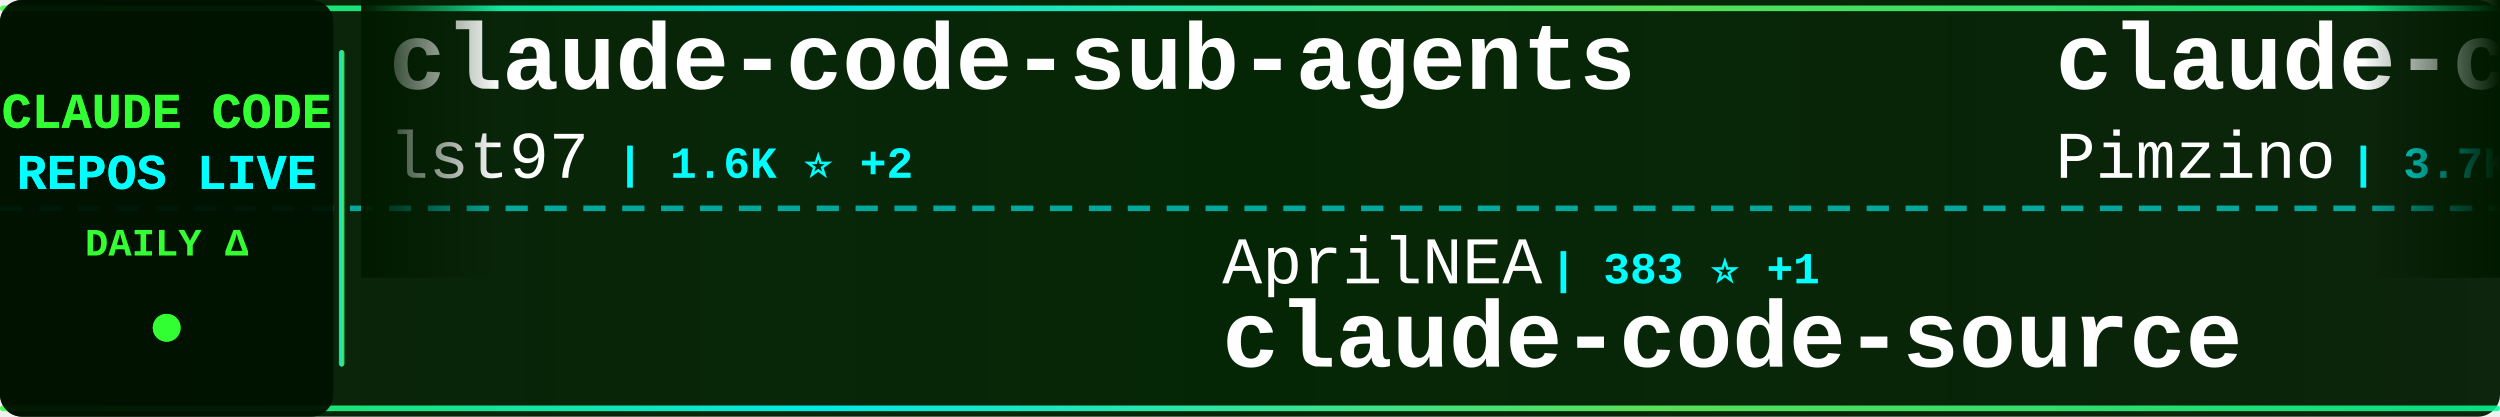
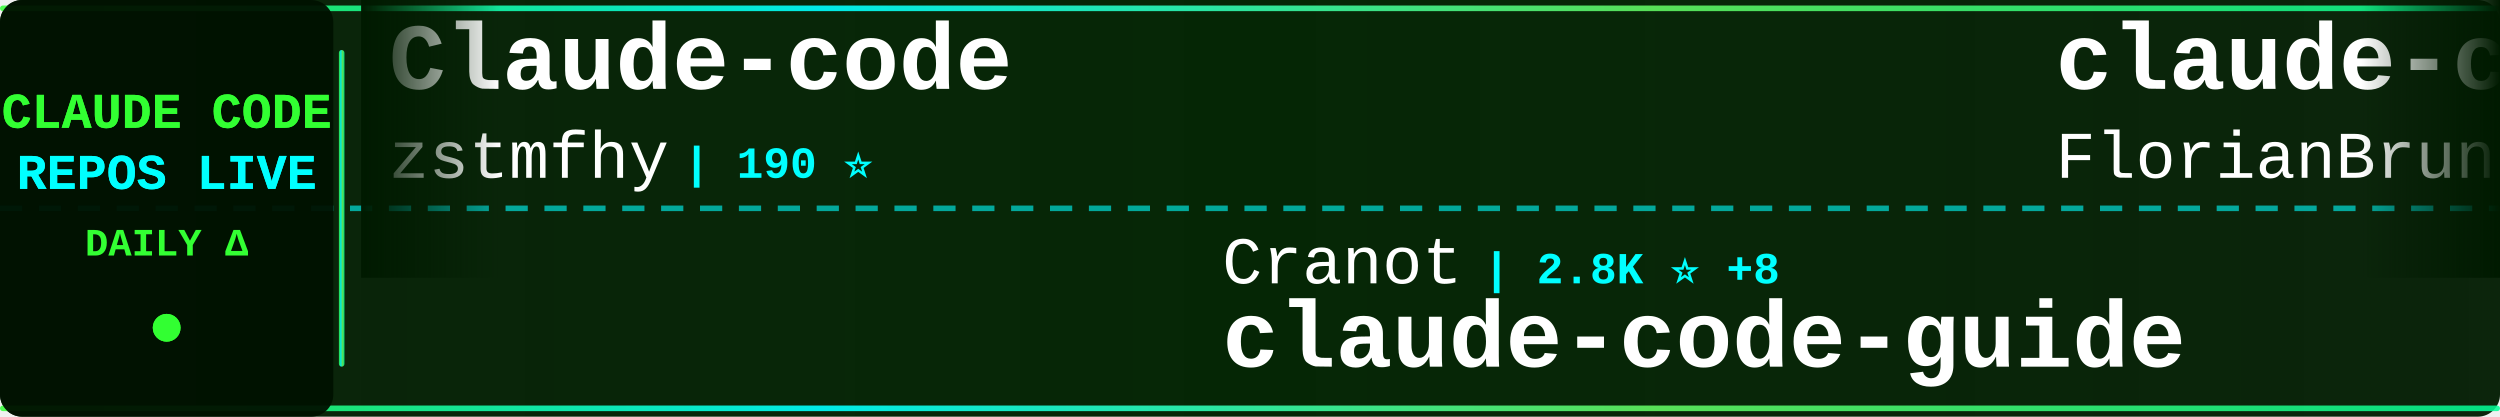
<svg xmlns="http://www.w3.org/2000/svg" width="900" height="150">
  <defs>
    <linearGradient id="tickerBg" x1="0%" y1="0%" x2="100%" y2="0%">
      <stop offset="0%" style="stop-color:#001a00;stop-opacity:0.95" />
      <stop offset="50%" style="stop-color:#002200;stop-opacity:0.98" />
      <stop offset="100%" style="stop-color:#001a00;stop-opacity:0.95" />
    </linearGradient>
    <linearGradient id="borderGrad" x1="0%" y1="0%" x2="100%" y2="0%">
      <stop offset="0%" style="stop-color:#33ff33;stop-opacity:0.85">
        <animate attributeName="stop-opacity" values="0.85;1;0.85" dur="2s" repeatCount="indefinite" />
      </stop>
      <stop offset="33%" style="stop-color:#00ffff;stop-opacity:0.9">
        <animate attributeName="stop-opacity" values="0.9;1;0.9" dur="2.2s" repeatCount="indefinite" />
      </stop>
      <stop offset="66%" style="stop-color:#66ff66;stop-opacity:0.85">
        <animate attributeName="stop-opacity" values="0.85;1;0.85" dur="1.8s" repeatCount="indefinite" />
      </stop>
      <stop offset="100%" style="stop-color:#00ff99;stop-opacity:0.85">
        <animate attributeName="stop-opacity" values="0.85;1;0.85" dur="2s" repeatCount="indefinite" />
      </stop>
    </linearGradient>
    <filter id="textGlow">
      <feGaussianBlur stdDeviation="0.1" result="coloredBlur" />
      <feMerge>
        <feMergeNode in="coloredBlur" />
        <feMergeNode in="SourceGraphic" />
      </feMerge>
    </filter>
    <filter id="metricGlow">
      <feGaussianBlur stdDeviation="0.2" result="coloredBlur" />
      <feMerge>
        <feMergeNode in="coloredBlur" />
        <feMergeNode in="SourceGraphic" />
      </feMerge>
    </filter>
    <linearGradient id="leftFade" x1="0%" y1="0%" x2="100%" y2="0%">
      <stop offset="0%" style="stop-color:#001a00;stop-opacity:1" />
      <stop offset="100%" style="stop-color:#001a00;stop-opacity:0" />
    </linearGradient>
    <linearGradient id="rightFade" x1="0%" y1="0%" x2="100%" y2="0%">
      <stop offset="0%" style="stop-color:#001a00;stop-opacity:0" />
      <stop offset="100%" style="stop-color:#001a00;stop-opacity:1" />
    </linearGradient>
  </defs>
  <rect width="900" height="150" fill="url(#tickerBg)" rx="8" />
  <rect x="0" y="2" width="900" height="2" fill="url(#borderGrad)" rx="1" />
  <rect x="0" y="146" width="900" height="2" fill="url(#borderGrad)" rx="1" />
  <line x1="0" y1="75" x2="900" y2="75" stroke="#00ffff" stroke-width="2" stroke-dasharray="8 6" opacity="0.6" />
  <rect x="0" y="0" width="120" height="150" fill="#001100" opacity="0.95" rx="8" />
  <text x="60" y="46" font-family="'Courier New', monospace" font-size="18" font-weight="bold" fill="#33ff33" text-anchor="middle" filter="url(#textGlow)">
    CLAUDE CODE
  </text>
  <text x="60" y="68" font-family="'Courier New', monospace" font-size="18" font-weight="bold" fill="#00ffff" text-anchor="middle" filter="url(#textGlow)">
    REPOS LIVE
  </text>
  <text x="60" y="92" font-family="'Courier New', monospace" font-size="14" font-weight="bold" fill="#33ff33" text-anchor="middle">
    DAILY Δ
  </text>
  <circle cx="60" cy="118" r="5" fill="#33ff33" filter="url(#metricGlow)">
    <animate attributeName="r" values="4;6;4" dur="1.5s" repeatCount="indefinite" />
    <animate attributeName="opacity" values="0.6;1;0.6" dur="1.5s" repeatCount="indefinite" />
  </circle>
  <rect x="122" y="18" width="2" height="114" fill="url(#borderGrad)" rx="1" />
  <clipPath id="tickerClip">
    <rect x="130" y="0" width="770" height="150" />
  </clipPath>
  <g clip-path="url(#tickerClip)">
    <g id="tickerItems">
      <animateTransform attributeName="transform" attributeType="XML" type="translate" from="0 0" to="-3000 0" dur="54s" repeatCount="indefinite" />
      <g transform="translate(0, 0)">
-         <text x="140" y="32" font-family="'Courier New', monospace" font-size="34" font-weight="bold" fill="#ffffff">claude-code-sub-agents</text>
-         <text x="140" y="64" font-family="'Courier New', monospace" font-size="24" font-weight="normal" fill="#ffffff" opacity="1.0">lst97</text>
-         <text x="222" y="64" font-family="'Courier New', monospace" font-size="16" font-weight="bold" fill="#00ffff"> | 1.6K ⭐ +2</text>
+         <text x="140" y="32" font-family="'Courier New', monospace" font-size="34" font-weight="bold" fill="#ffffff">Claude-code</text>
+         <text x="140" y="64" font-family="'Courier New', monospace" font-size="24" font-weight="normal" fill="#ffffff" opacity="1.0">zstmfhy</text>
+         <text x="246" y="64" font-family="'Courier New', monospace" font-size="16" font-weight="bold" fill="#00ffff"> | 190 ⭐</text>
      </g>
      <g transform="translate(300, 0)">
-         <text x="140" y="102" font-family="'Courier New', monospace" font-size="24" font-weight="normal" fill="#ffffff" opacity="1.0">AprilNEA</text>
-         <text x="258" y="102" font-family="'Courier New', monospace" font-size="16" font-weight="bold" fill="#00ffff"> | 383 ⭐ +1</text>
-         <text x="140" y="132" font-family="'Courier New', monospace" font-size="34" font-weight="bold" fill="#ffffff">claude-code-source</text>
+         <text x="140" y="102" font-family="'Courier New', monospace" font-size="24" font-weight="normal" fill="#ffffff" opacity="1.0">Cranot</text>
+         <text x="234" y="102" font-family="'Courier New', monospace" font-size="16" font-weight="bold" fill="#00ffff"> | 2.8K ⭐ +8</text>
+         <text x="140" y="132" font-family="'Courier New', monospace" font-size="34" font-weight="bold" fill="#ffffff">claude-code-guide</text>
      </g>
      <g transform="translate(600, 0)">
-         <text x="140" y="32" font-family="'Courier New', monospace" font-size="34" font-weight="bold" fill="#ffffff">claude-code-spec-workflo...</text>
-         <text x="140" y="64" font-family="'Courier New', monospace" font-size="24" font-weight="normal" fill="#ffffff" opacity="1.0">Pimzino</text>
-         <text x="246" y="64" font-family="'Courier New', monospace" font-size="16" font-weight="bold" fill="#00ffff"> | 3.7K ⭐ +2</text>
+         <text x="140" y="32" font-family="'Courier New', monospace" font-size="34" font-weight="bold" fill="#ffffff">claude-code-ultimate-gui...</text>
+         <text x="140" y="64" font-family="'Courier New', monospace" font-size="24" font-weight="normal" fill="#ffffff" opacity="1.0">FlorianBruniaux</text>
+         <text x="342" y="64" font-family="'Courier New', monospace" font-size="16" font-weight="bold" fill="#00ffff"> | 4.4K ⭐ +25</text>
      </g>
      <g transform="translate(900, 0)">
-         <text x="140" y="102" font-family="'Courier New', monospace" font-size="24" font-weight="normal" fill="#ffffff" opacity="1.0">ykdojo</text>
-         <text x="234" y="102" font-family="'Courier New', monospace" font-size="16" font-weight="bold" fill="#00ffff"> | 8.4K ⭐ +21</text>
-         <text x="140" y="132" font-family="'Courier New', monospace" font-size="34" font-weight="bold" fill="#ffffff">claude-code-tips</text>
+         <text x="140" y="102" font-family="'Courier New', monospace" font-size="24" font-weight="normal" fill="#ffffff" opacity="1.0">diet103</text>
+         <text x="246" y="102" font-family="'Courier New', monospace" font-size="16" font-weight="bold" fill="#00ffff"> | 9.7K ⭐ +4</text>
+         <text x="140" y="132" font-family="'Courier New', monospace" font-size="34" font-weight="bold" fill="#ffffff">claude-code-infrastructu...</text>
      </g>
      <g transform="translate(1200, 0)">
-         <text x="140" y="32" font-family="'Courier New', monospace" font-size="34" font-weight="bold" fill="#ffffff">CLIProxyAPI</text>
-         <text x="140" y="64" font-family="'Courier New', monospace" font-size="24" font-weight="normal" fill="#ffffff" opacity="1.0">router-for-me</text>
-         <text x="318" y="64" font-family="'Courier New', monospace" font-size="16" font-weight="bold" fill="#00ffff"> | 33.5K ⭐ +200</text>
+         <text x="140" y="32" font-family="'Courier New', monospace" font-size="34" font-weight="bold" fill="#ffffff">agents</text>
+         <text x="140" y="64" font-family="'Courier New', monospace" font-size="24" font-weight="normal" fill="#ffffff" opacity="1.0">wshobson</text>
+         <text x="258" y="64" font-family="'Courier New', monospace" font-size="16" font-weight="bold" fill="#00ffff"> | 35.6K ⭐ +60</text>
      </g>
      <g transform="translate(1500, 0)">
-         <text x="140" y="102" font-family="'Courier New', monospace" font-size="24" font-weight="normal" fill="#ffffff" opacity="1.0">guanshan</text>
-         <text x="258" y="102" font-family="'Courier New', monospace" font-size="16" font-weight="bold" fill="#00ffff"> | 59 ⭐</text>
-         <text x="140" y="132" font-family="'Courier New', monospace" font-size="34" font-weight="bold" fill="#ffffff">ClaudeCode</text>
+         <text x="140" y="102" font-family="'Courier New', monospace" font-size="24" font-weight="normal" fill="#ffffff" opacity="1.0">ghuntley</text>
+         <text x="258" y="102" font-family="'Courier New', monospace" font-size="16" font-weight="bold" fill="#00ffff"> | 978 ⭐</text>
+         <text x="140" y="132" font-family="'Courier New', monospace" font-size="34" font-weight="bold" fill="#ffffff">claude-code-source-code-...</text>
      </g>
      <g transform="translate(1800, 0)">
-         <text x="140" y="32" font-family="'Courier New', monospace" font-size="34" font-weight="bold" fill="#ffffff">antigravity-awesome-skil...</text>
-         <text x="140" y="64" font-family="'Courier New', monospace" font-size="24" font-weight="normal" fill="#ffffff" opacity="1.0">sickn33</text>
-         <text x="246" y="64" font-family="'Courier New', monospace" font-size="16" font-weight="bold" fill="#00ffff"> | 38.0K ⭐ +122</text>
+         <text x="140" y="32" font-family="'Courier New', monospace" font-size="34" font-weight="bold" fill="#ffffff">claude-code-showcase</text>
+         <text x="140" y="64" font-family="'Courier New', monospace" font-size="24" font-weight="normal" fill="#ffffff" opacity="1.0">ChrisWiles</text>
+         <text x="282" y="64" font-family="'Courier New', monospace" font-size="16" font-weight="bold" fill="#00ffff"> | 5.9K ⭐ +4</text>
      </g>
      <g transform="translate(2100, 0)">
-         <text x="140" y="102" font-family="'Courier New', monospace" font-size="24" font-weight="normal" fill="#ffffff" opacity="1.0">nanocoai</text>
-         <text x="258" y="102" font-family="'Courier New', monospace" font-size="16" font-weight="bold" fill="#00ffff"> | 29.0K ⭐ +55</text>
-         <text x="140" y="132" font-family="'Courier New', monospace" font-size="34" font-weight="bold" fill="#ffffff">nanoclaw</text>
+         <text x="140" y="102" font-family="'Courier New', monospace" font-size="24" font-weight="normal" fill="#ffffff" opacity="1.0">musistudio</text>
+         <text x="282" y="102" font-family="'Courier New', monospace" font-size="16" font-weight="bold" fill="#00ffff"> | 34.1K ⭐ +27</text>
+         <text x="140" y="132" font-family="'Courier New', monospace" font-size="34" font-weight="bold" fill="#ffffff">claude-code-router</text>
      </g>
      <g transform="translate(2400, 0)">
-         <text x="140" y="32" font-family="'Courier New', monospace" font-size="34" font-weight="bold" fill="#ffffff">Claude-Code</text>
-         <text x="140" y="64" font-family="'Courier New', monospace" font-size="24" font-weight="normal" fill="#ffffff" opacity="1.0">KPR111</text>
-         <text x="234" y="64" font-family="'Courier New', monospace" font-size="16" font-weight="bold" fill="#00ffff"> | 17 ⭐</text>
+         <text x="140" y="32" font-family="'Courier New', monospace" font-size="34" font-weight="bold" fill="#ffffff">collection-claude-code-s...</text>
+         <text x="140" y="64" font-family="'Courier New', monospace" font-size="24" font-weight="normal" fill="#ffffff" opacity="1.0">chauncygu</text>
+         <text x="270" y="64" font-family="'Courier New', monospace" font-size="16" font-weight="bold" fill="#00ffff"> | 2.5K ⭐ +7</text>
      </g>
      <g transform="translate(2700, 0)">
-         <text x="140" y="102" font-family="'Courier New', monospace" font-size="24" font-weight="normal" fill="#ffffff" opacity="1.0">LING71671</text>
-         <text x="270" y="102" font-family="'Courier New', monospace" font-size="16" font-weight="bold" fill="#00ffff"> | 844 ⭐ +6</text>
-         <text x="140" y="132" font-family="'Courier New', monospace" font-size="34" font-weight="bold" fill="#ffffff">Open-ClaudeCode</text>
+         <text x="140" y="102" font-family="'Courier New', monospace" font-size="24" font-weight="normal" fill="#ffffff" opacity="1.0">catlog22</text>
+         <text x="258" y="102" font-family="'Courier New', monospace" font-size="16" font-weight="bold" fill="#00ffff"> | 2.0K ⭐ +4</text>
+         <text x="140" y="132" font-family="'Courier New', monospace" font-size="34" font-weight="bold" fill="#ffffff">Claude-Code-Workflow</text>
      </g>
      <g transform="translate(3000, 0)">
-         <text x="140" y="32" font-family="'Courier New', monospace" font-size="34" font-weight="bold" fill="#ffffff">claude-code-sub-agents</text>
-         <text x="140" y="64" font-family="'Courier New', monospace" font-size="24" font-weight="normal" fill="#ffffff" opacity="1.0">lst97</text>
-         <text x="222" y="64" font-family="'Courier New', monospace" font-size="16" font-weight="bold" fill="#00ffff"> | 1.6K ⭐ +2</text>
+         <text x="140" y="32" font-family="'Courier New', monospace" font-size="34" font-weight="bold" fill="#ffffff">Claude-code</text>
+         <text x="140" y="64" font-family="'Courier New', monospace" font-size="24" font-weight="normal" fill="#ffffff" opacity="1.0">zstmfhy</text>
+         <text x="246" y="64" font-family="'Courier New', monospace" font-size="16" font-weight="bold" fill="#00ffff"> | 190 ⭐</text>
      </g>
      <g transform="translate(3300, 0)">
-         <text x="140" y="102" font-family="'Courier New', monospace" font-size="24" font-weight="normal" fill="#ffffff" opacity="1.0">AprilNEA</text>
-         <text x="258" y="102" font-family="'Courier New', monospace" font-size="16" font-weight="bold" fill="#00ffff"> | 383 ⭐ +1</text>
-         <text x="140" y="132" font-family="'Courier New', monospace" font-size="34" font-weight="bold" fill="#ffffff">claude-code-source</text>
+         <text x="140" y="102" font-family="'Courier New', monospace" font-size="24" font-weight="normal" fill="#ffffff" opacity="1.0">Cranot</text>
+         <text x="234" y="102" font-family="'Courier New', monospace" font-size="16" font-weight="bold" fill="#00ffff"> | 2.8K ⭐ +8</text>
+         <text x="140" y="132" font-family="'Courier New', monospace" font-size="34" font-weight="bold" fill="#ffffff">claude-code-guide</text>
      </g>
      <g transform="translate(3600, 0)">
-         <text x="140" y="32" font-family="'Courier New', monospace" font-size="34" font-weight="bold" fill="#ffffff">claude-code-spec-workflo...</text>
-         <text x="140" y="64" font-family="'Courier New', monospace" font-size="24" font-weight="normal" fill="#ffffff" opacity="1.0">Pimzino</text>
-         <text x="246" y="64" font-family="'Courier New', monospace" font-size="16" font-weight="bold" fill="#00ffff"> | 3.7K ⭐ +2</text>
+         <text x="140" y="32" font-family="'Courier New', monospace" font-size="34" font-weight="bold" fill="#ffffff">claude-code-ultimate-gui...</text>
+         <text x="140" y="64" font-family="'Courier New', monospace" font-size="24" font-weight="normal" fill="#ffffff" opacity="1.0">FlorianBruniaux</text>
+         <text x="342" y="64" font-family="'Courier New', monospace" font-size="16" font-weight="bold" fill="#00ffff"> | 4.4K ⭐ +25</text>
      </g>
      <g transform="translate(3900, 0)">
-         <text x="140" y="102" font-family="'Courier New', monospace" font-size="24" font-weight="normal" fill="#ffffff" opacity="1.0">ykdojo</text>
-         <text x="234" y="102" font-family="'Courier New', monospace" font-size="16" font-weight="bold" fill="#00ffff"> | 8.4K ⭐ +21</text>
-         <text x="140" y="132" font-family="'Courier New', monospace" font-size="34" font-weight="bold" fill="#ffffff">claude-code-tips</text>
+         <text x="140" y="102" font-family="'Courier New', monospace" font-size="24" font-weight="normal" fill="#ffffff" opacity="1.0">diet103</text>
+         <text x="246" y="102" font-family="'Courier New', monospace" font-size="16" font-weight="bold" fill="#00ffff"> | 9.7K ⭐ +4</text>
+         <text x="140" y="132" font-family="'Courier New', monospace" font-size="34" font-weight="bold" fill="#ffffff">claude-code-infrastructu...</text>
      </g>
    </g>
  </g>
  <rect x="130" y="0" width="50" height="100" fill="url(#leftFade)" />
  <rect x="850" y="0" width="50" height="100" fill="url(#rightFade)" />
</svg>
